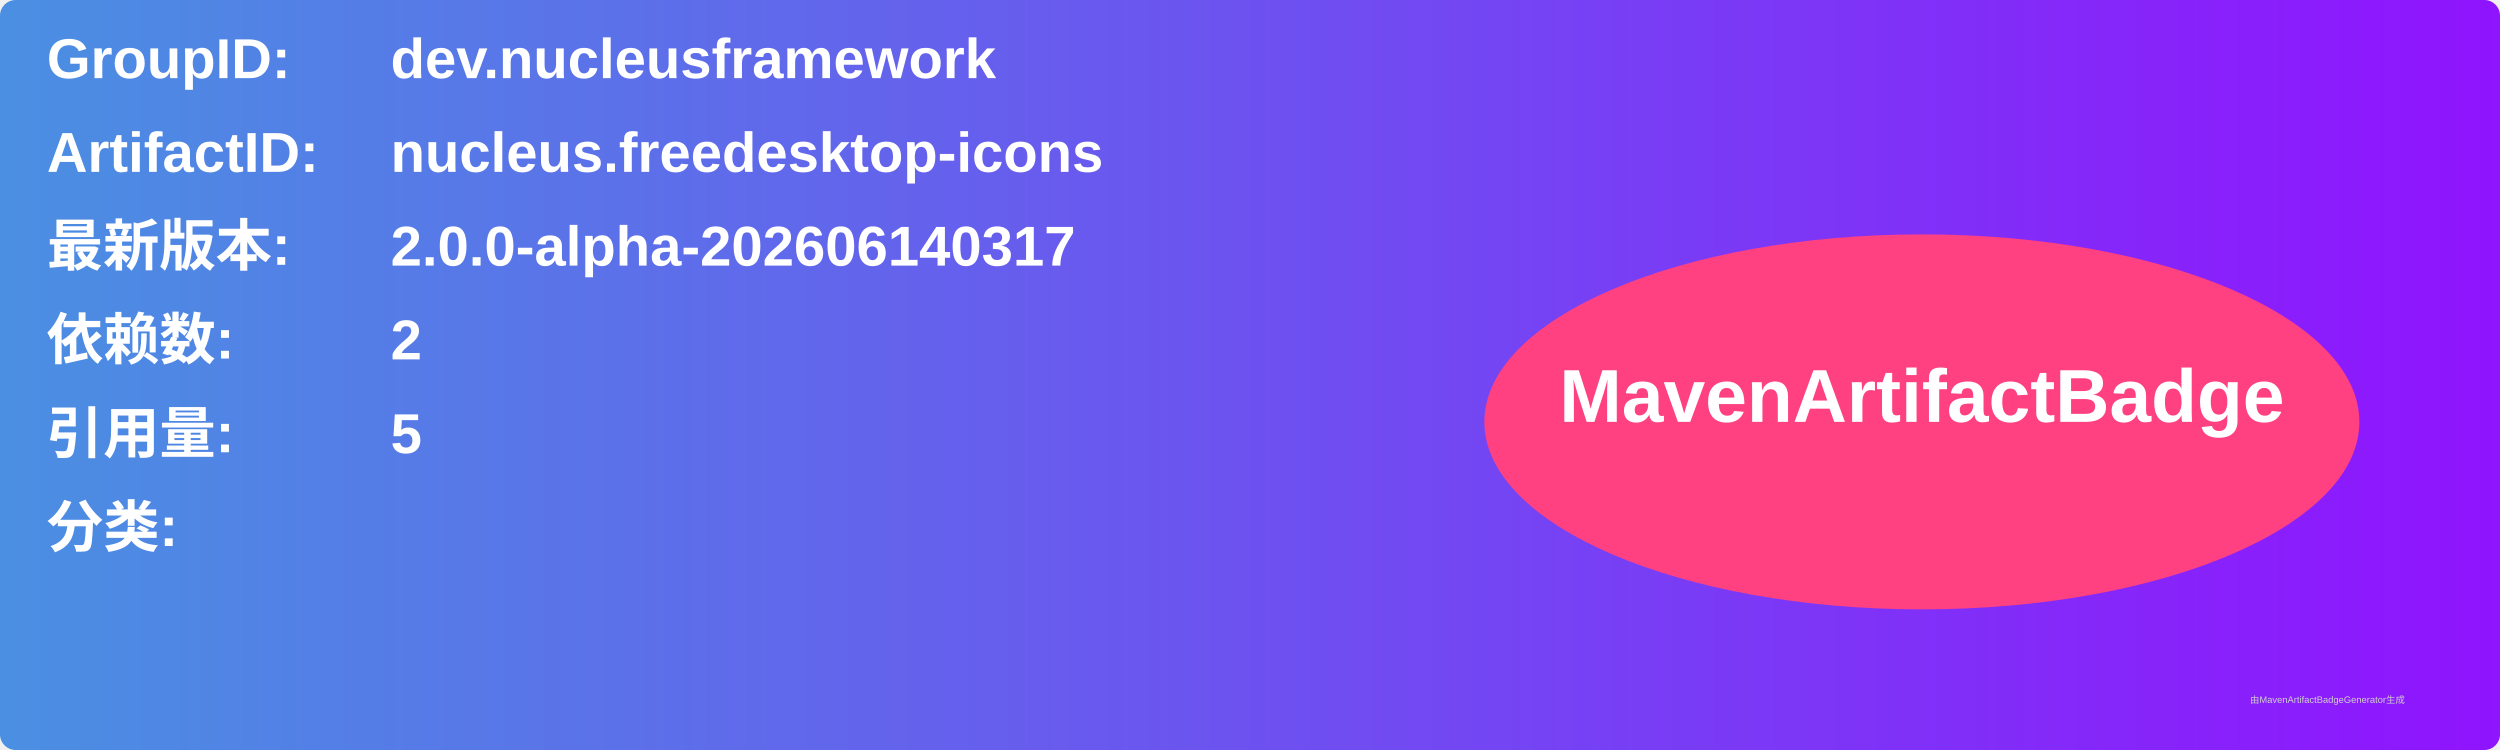
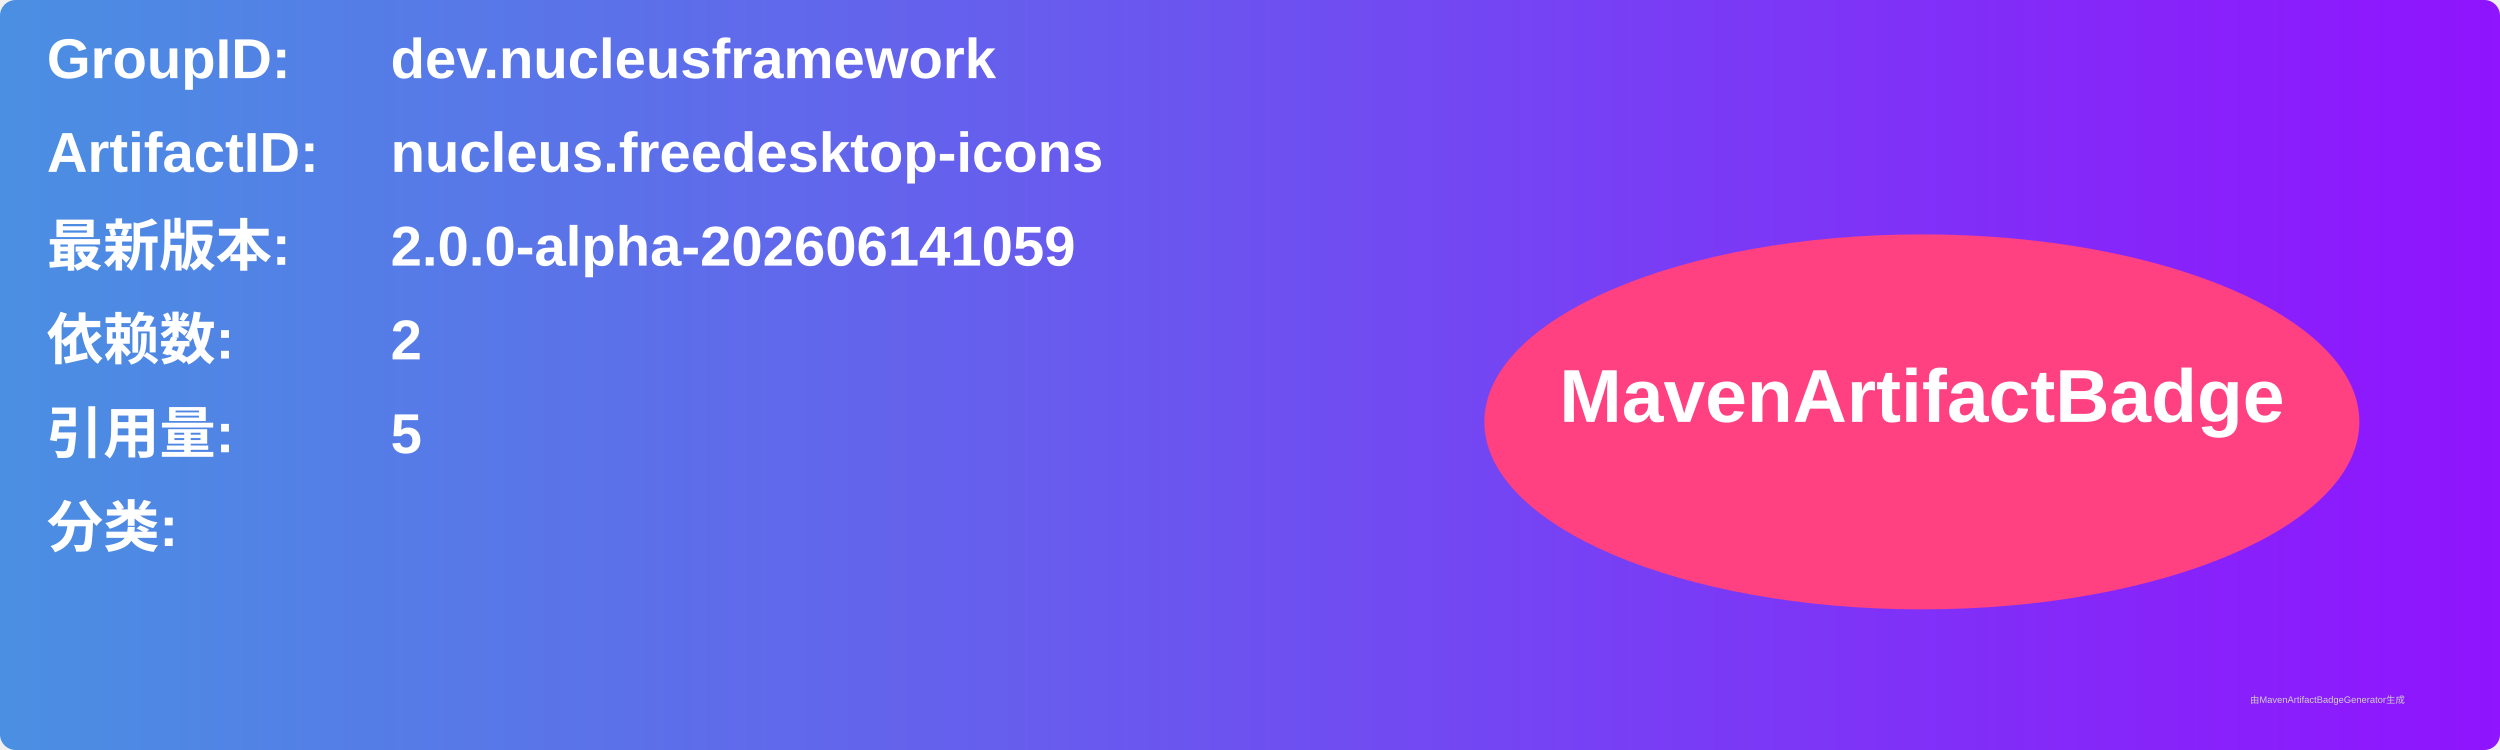
<svg xmlns="http://www.w3.org/2000/svg" width="800" height="240" viewBox="0 0 800 240">
  <linearGradient id="grad" x1="0%" y1="0%" x2="100%" y2="0%">
    <stop offset="0%" stop-color="#4a90e2" />
    <stop offset="100%" stop-color="#9013fe" />
  </linearGradient>
  <rect width="100%" height="100%" rx="5" ry="5" fill="url(#grad)" />
  <g transform="translate(15, 15)">
    <text x="0" y="10" font-family="Arial" font-size="18" fill="white" font-weight="bold" width="260">GroupID:</text>
    <text x="110" y="10" font-family="Arial" font-size="18" fill="white" font-weight="bold" width="460">dev.nucleusframework</text>
    <text x="0" y="40" font-family="Arial" font-size="18" fill="white" font-weight="bold" width="260">ArtifactID:</text>
    <text x="110" y="40" font-family="Arial" font-size="18" fill="white" font-weight="bold" width="460">nucleus.freedesktop-icons</text>
    <text x="0" y="70" font-family="Arial" font-size="18" fill="white" font-weight="bold">最新版本:</text>
    <text x="110" y="70" font-family="Arial" font-size="18" fill="white" font-weight="bold">
-       <tspan font-weight="bold">2.0.0-alpha-202606140317</tspan>
+       <tspan font-weight="bold">2.0.0-alpha-202606141059</tspan>
    </text>
    <text x="0" y="100" font-family="Arial" font-size="18" fill="white" font-weight="bold">依赖数: </text>
    <text x="110" y="100" font-family="Arial" font-size="18" fill="white">
      <tspan font-weight="bold">2</tspan>
    </text>
    <text x="0" y="130" font-family="Arial" font-size="18" fill="white" font-weight="bold">引用量: </text>
    <text x="110" y="130" font-family="Arial" font-size="18" fill="white">
      <tspan font-weight="bold">5</tspan>
    </text>
    <text x="0" y="160" font-family="Arial" font-size="18" fill="white" font-weight="bold">分类:</text>
    <text x="10" y="190" font-family="Arial" font-size="10" fill="white">
      <tspan font-weight="bold" />
    </text>
    <ellipse cx="600" cy="120" rx="140" ry="60" fill="#ff4081" />
    <text x="600" y="120" text-anchor="middle" font-family="Arial" font-size="24" fill="white" font-weight="bold">MavenArtifactBadge</text>
  </g>
  <text x="720" y="225" font-family="Arial" font-size="3" fill="#d0d0d0">由MavenArtifactBadgeGenerator生成</text>
</svg>
